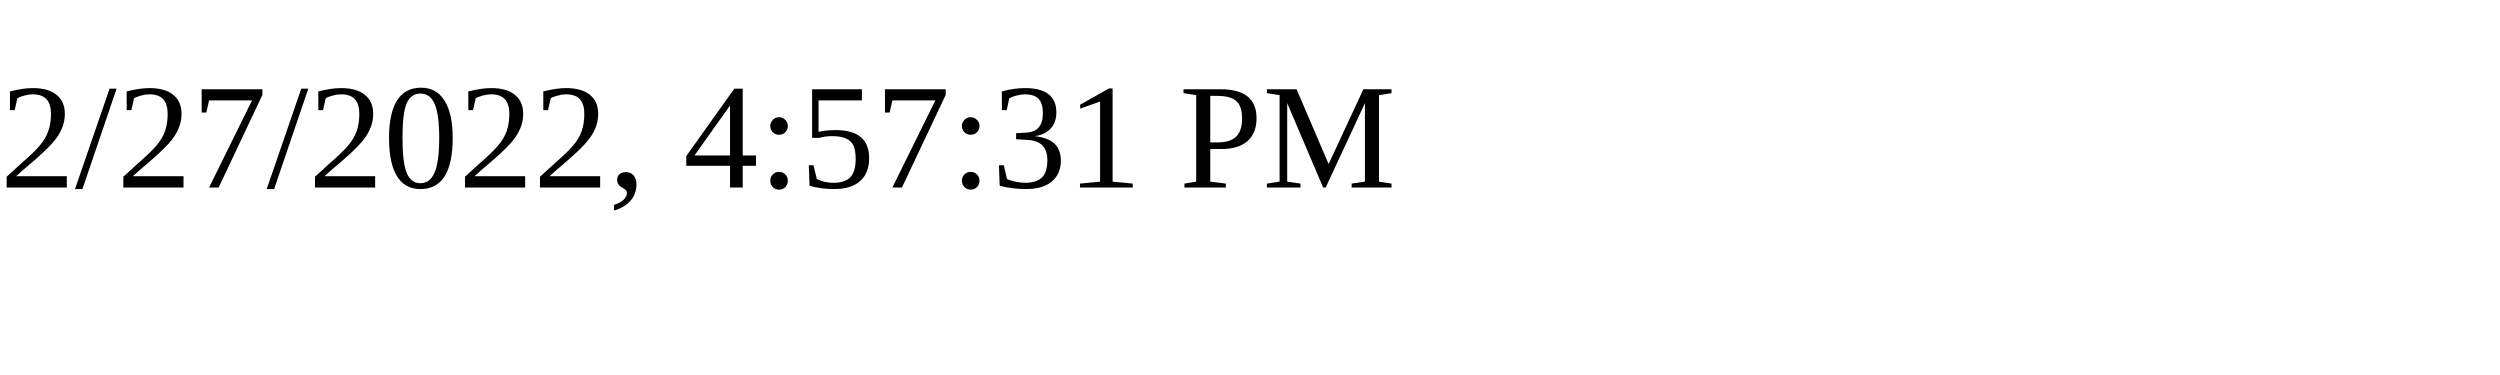
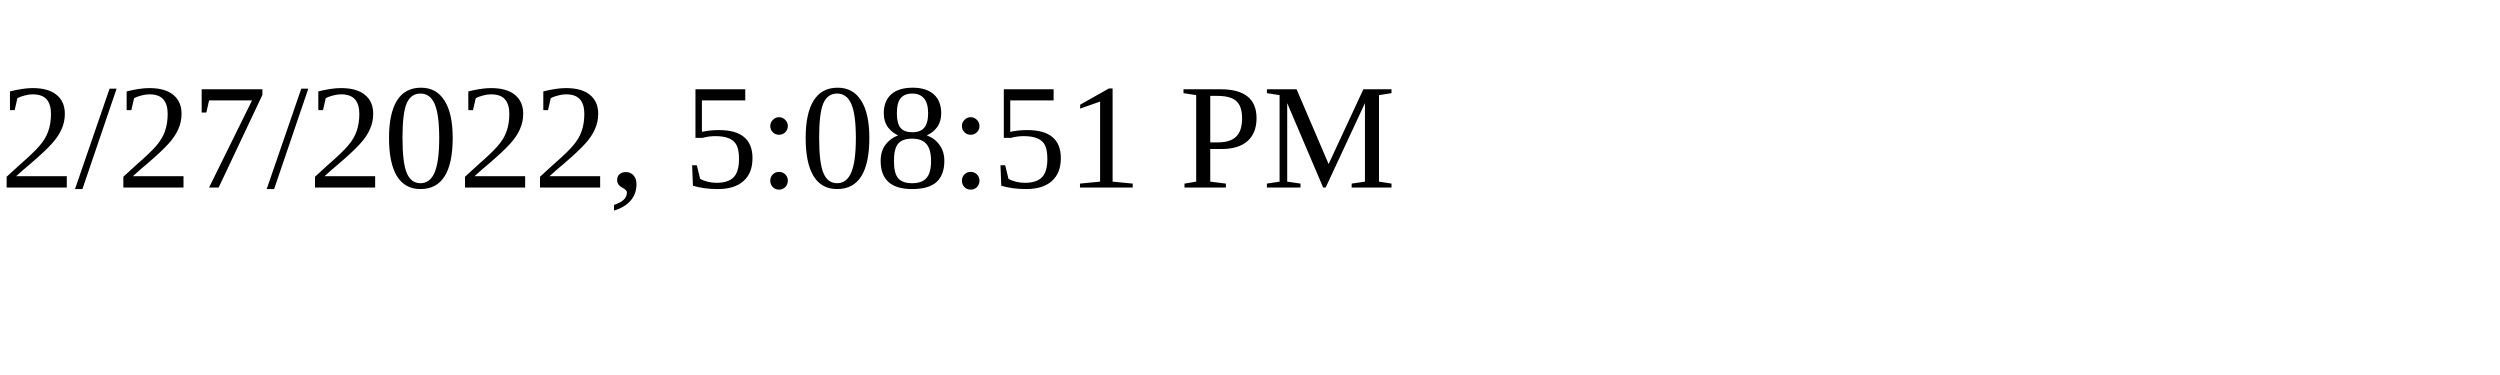
<svg xmlns="http://www.w3.org/2000/svg" height="30" width="200">
-   <text x="0" y="15">2/27/2022, 4:57:31 PM</text>
+   <text x="0" y="15">2/27/2022, 5:08:51 PM</text>
</svg>
